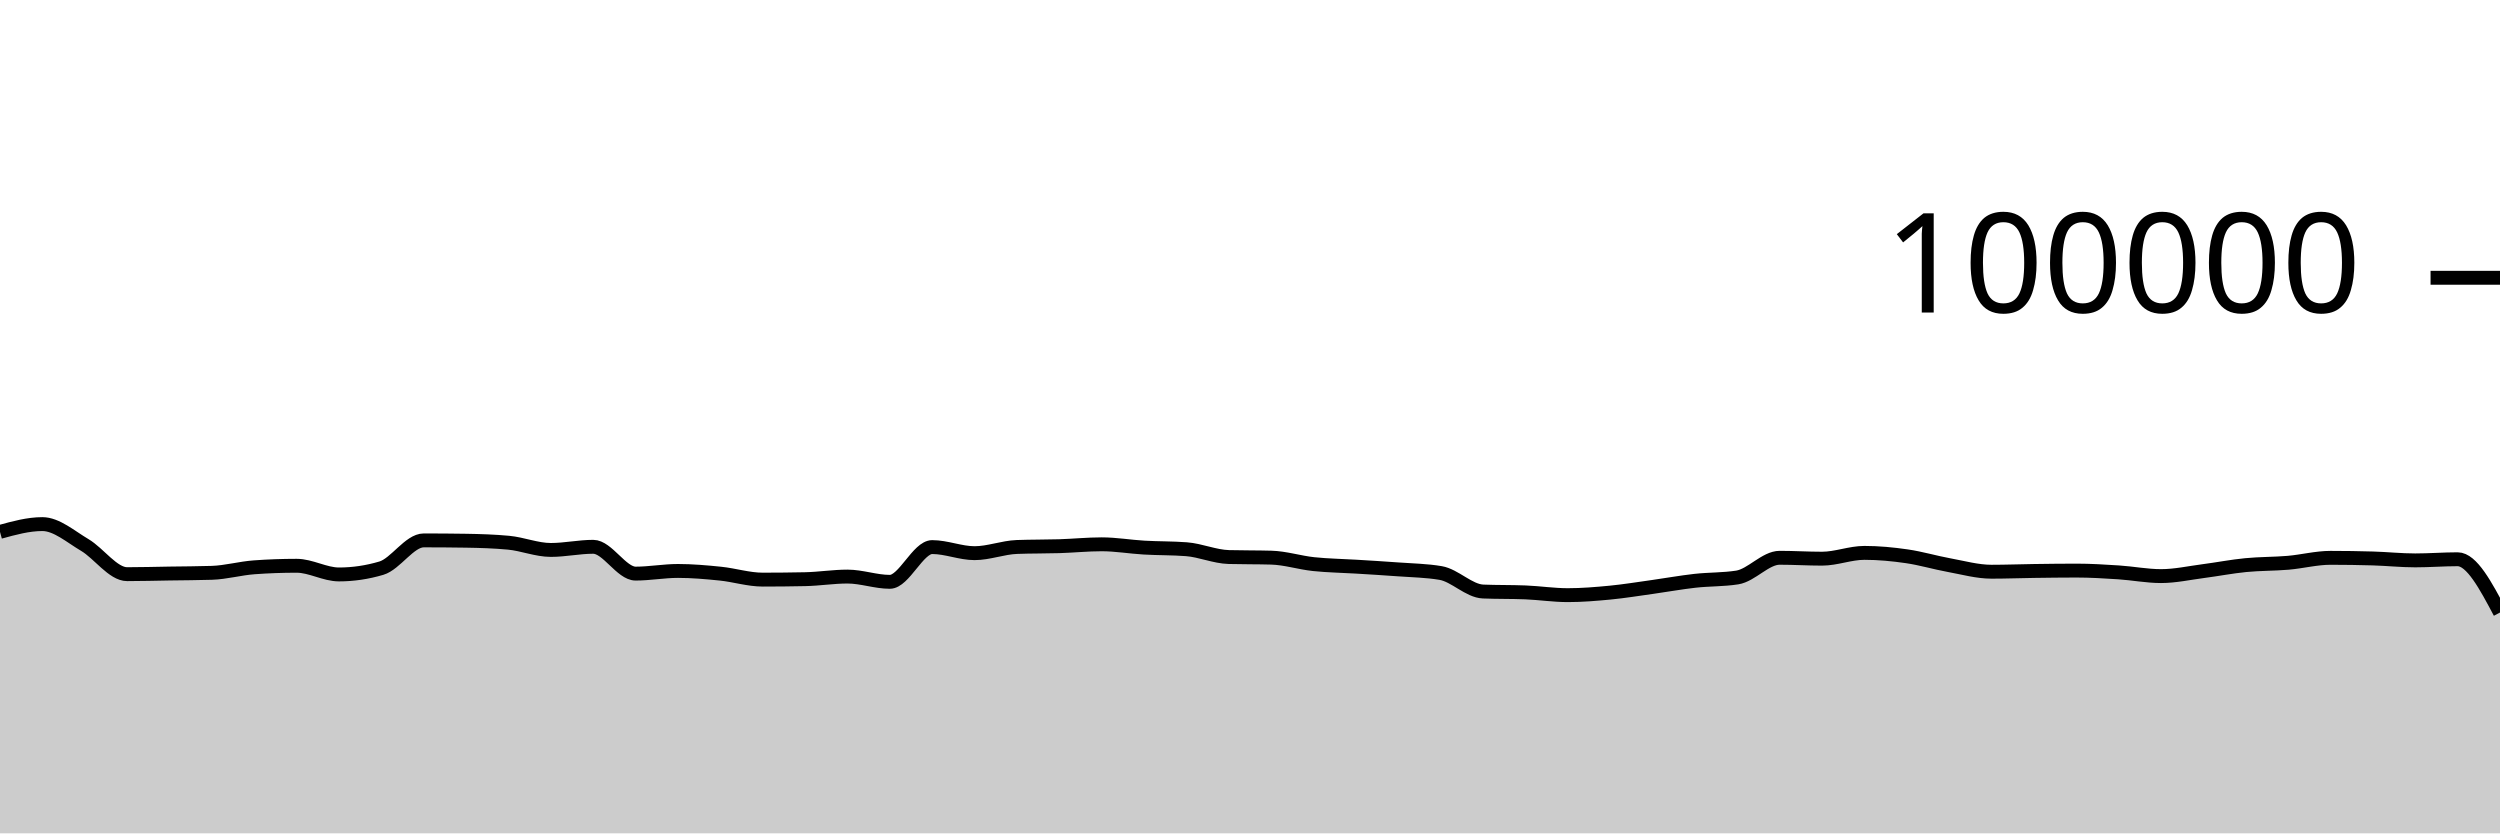
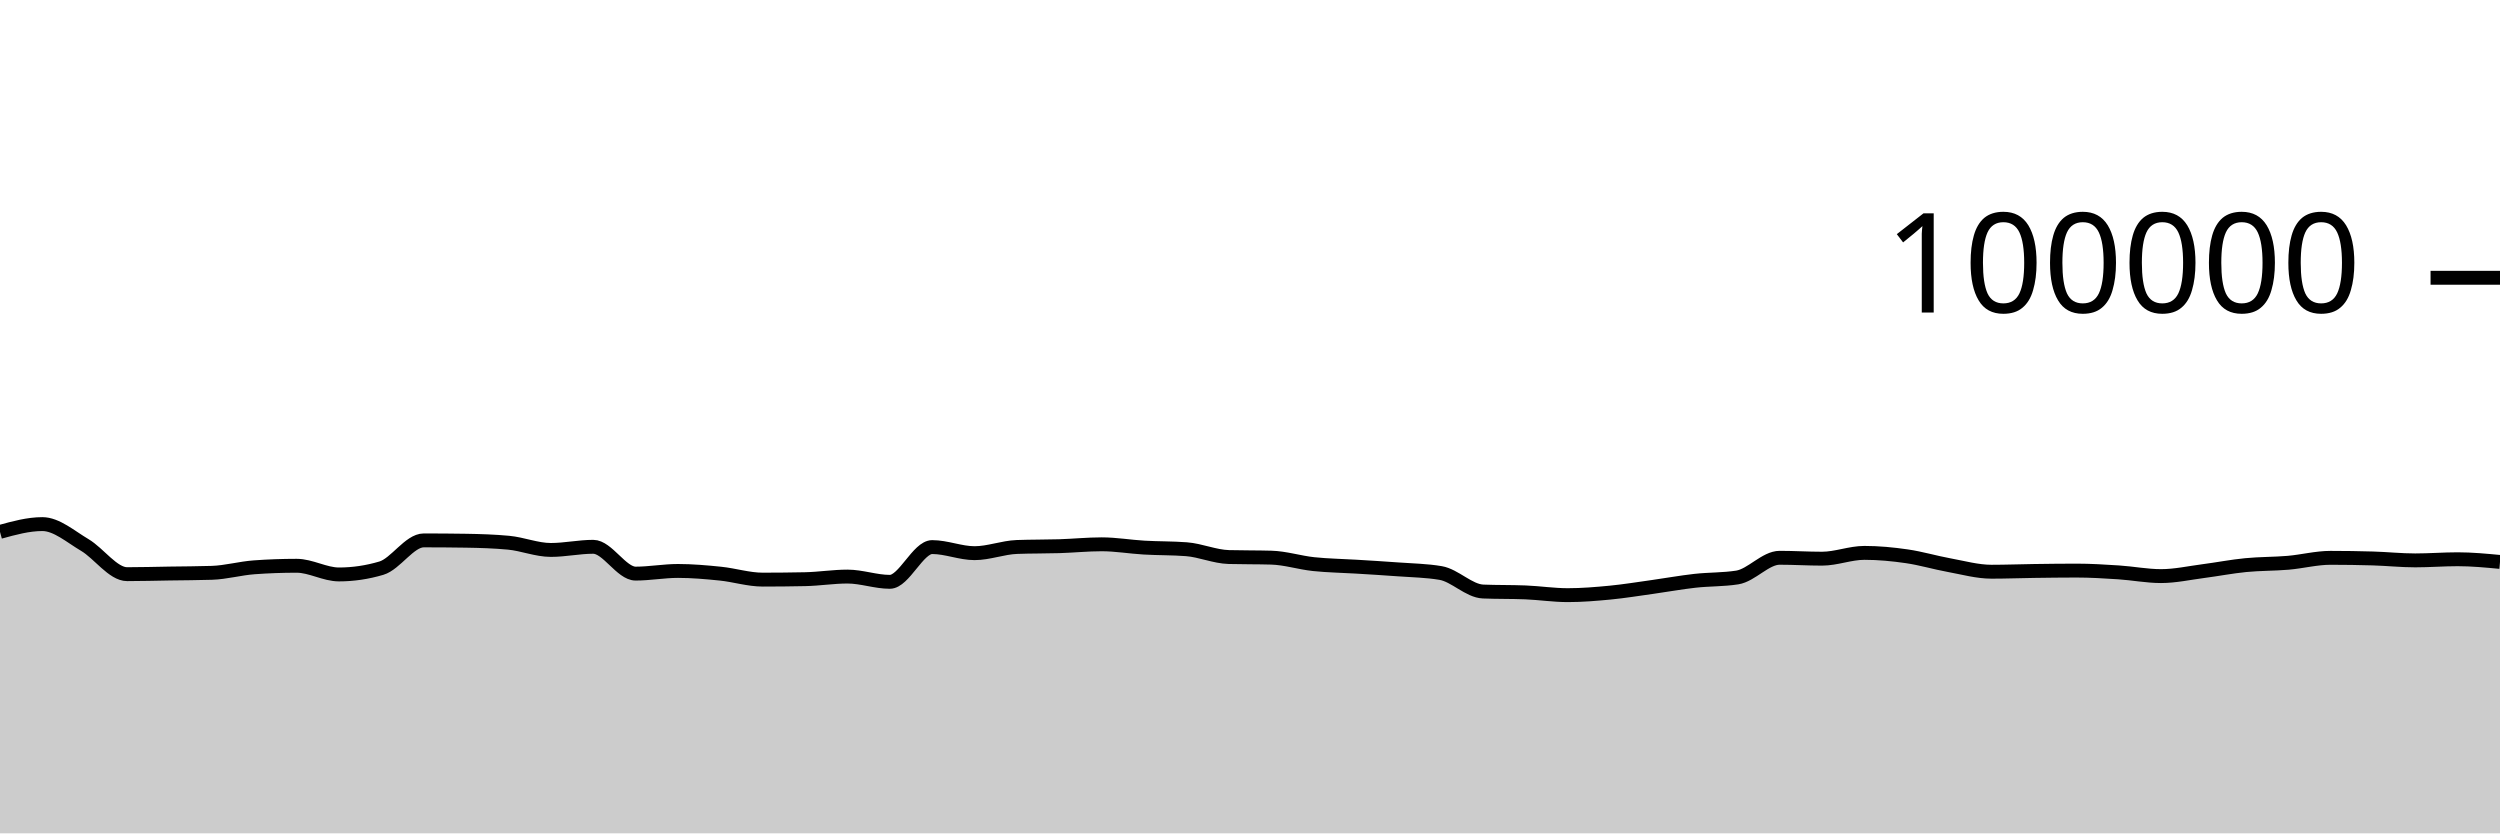
<svg xmlns="http://www.w3.org/2000/svg" viewBox="0 0 180 60">
  <g transform="translate(0,20)">
-     <path class="area" fill="rgba(0, 0, 0, 0.2)" d="M0,18.296C1.017,18.016,2.034,17.735,3.051,17.735C4.068,17.735,5.085,18.638,6.102,19.238C7.119,19.839,8.136,21.34,9.153,21.34C10.169,21.34,11.186,21.31,12.203,21.294C13.22,21.278,14.237,21.278,15.254,21.244C16.271,21.211,17.288,20.92,18.305,20.846C19.322,20.772,20.339,20.735,21.356,20.735C22.373,20.735,23.39,21.36,24.407,21.36C25.424,21.36,26.441,21.209,27.458,20.908C28.475,20.607,29.492,18.908,30.508,18.908C31.525,18.908,32.542,18.916,33.559,18.932C34.576,18.949,35.593,18.98,36.61,19.075C37.627,19.17,38.644,19.596,39.661,19.596C40.678,19.596,41.695,19.369,42.712,19.369C43.729,19.369,44.746,21.3,45.763,21.3C46.78,21.3,47.797,21.108,48.814,21.108C49.831,21.108,50.847,21.198,51.864,21.302C52.881,21.406,53.898,21.733,54.915,21.733C55.932,21.733,56.949,21.722,57.966,21.701C58.983,21.68,60,21.513,61.017,21.513C62.034,21.513,63.051,21.892,64.068,21.892C65.085,21.892,66.102,19.39,67.119,19.39C68.136,19.39,69.153,19.828,70.169,19.828C71.186,19.828,72.203,19.419,73.22,19.382C74.237,19.344,75.254,19.357,76.271,19.326C77.288,19.294,78.305,19.19,79.322,19.19C80.339,19.19,81.356,19.368,82.373,19.427C83.39,19.486,84.407,19.466,85.424,19.544C86.441,19.623,87.458,20.079,88.475,20.107C89.492,20.135,90.508,20.121,91.525,20.15C92.542,20.178,93.559,20.508,94.576,20.616C95.593,20.724,96.61,20.735,97.627,20.798C98.644,20.861,99.661,20.919,100.678,20.996C101.695,21.072,102.712,21.083,103.729,21.257C104.746,21.431,105.763,22.548,106.78,22.59C107.797,22.632,108.814,22.611,109.831,22.652C110.847,22.694,111.864,22.851,112.881,22.851C113.898,22.851,114.915,22.766,115.932,22.668C116.949,22.569,117.966,22.402,118.983,22.26C120,22.118,121.017,21.932,122.034,21.818C123.051,21.704,124.068,21.738,125.085,21.578C126.102,21.417,127.119,20.16,128.136,20.16C129.153,20.16,130.169,20.225,131.186,20.225C132.203,20.225,133.22,19.807,134.237,19.807C135.254,19.807,136.271,19.904,137.288,20.052C138.305,20.199,139.322,20.506,140.339,20.691C141.356,20.877,142.373,21.164,143.39,21.164C144.407,21.164,145.424,21.124,146.441,21.11C147.458,21.096,148.475,21.082,149.492,21.082C150.508,21.082,151.525,21.145,152.542,21.211C153.559,21.277,154.576,21.479,155.593,21.479C156.61,21.479,157.627,21.251,158.644,21.119C159.661,20.987,160.678,20.787,161.695,20.688C162.712,20.588,163.729,20.607,164.746,20.52C165.763,20.432,166.78,20.164,167.797,20.164C168.814,20.164,169.831,20.179,170.847,20.209C171.864,20.239,172.881,20.348,173.898,20.348C174.915,20.348,175.932,20.266,176.949,20.266C177.966,20.266,178.983,22.184,180,24.101L180,40C178.983,40,177.966,40,176.949,40C175.932,40,174.915,40,173.898,40C172.881,40,171.864,40,170.847,40C169.831,40,168.814,40,167.797,40C166.78,40,165.763,40,164.746,40C163.729,40,162.712,40,161.695,40C160.678,40,159.661,40,158.644,40C157.627,40,156.61,40,155.593,40C154.576,40,153.559,40,152.542,40C151.525,40,150.508,40,149.492,40C148.475,40,147.458,40,146.441,40C145.424,40,144.407,40,143.39,40C142.373,40,141.356,40,140.339,40C139.322,40,138.305,40,137.288,40C136.271,40,135.254,40,134.237,40C133.22,40,132.203,40,131.186,40C130.169,40,129.153,40,128.136,40C127.119,40,126.102,40,125.085,40C124.068,40,123.051,40,122.034,40C121.017,40,120,40,118.983,40C117.966,40,116.949,40,115.932,40C114.915,40,113.898,40,112.881,40C111.864,40,110.847,40,109.831,40C108.814,40,107.797,40,106.78,40C105.763,40,104.746,40,103.729,40C102.712,40,101.695,40,100.678,40C99.661,40,98.644,40,97.627,40C96.61,40,95.593,40,94.576,40C93.559,40,92.542,40,91.525,40C90.508,40,89.492,40,88.475,40C87.458,40,86.441,40,85.424,40C84.407,40,83.39,40,82.373,40C81.356,40,80.339,40,79.322,40C78.305,40,77.288,40,76.271,40C75.254,40,74.237,40,73.22,40C72.203,40,71.186,40,70.169,40C69.153,40,68.136,40,67.119,40C66.102,40,65.085,40,64.068,40C63.051,40,62.034,40,61.017,40C60,40,58.983,40,57.966,40C56.949,40,55.932,40,54.915,40C53.898,40,52.881,40,51.864,40C50.847,40,49.831,40,48.814,40C47.797,40,46.78,40,45.763,40C44.746,40,43.729,40,42.712,40C41.695,40,40.678,40,39.661,40C38.644,40,37.627,40,36.61,40C35.593,40,34.576,40,33.559,40C32.542,40,31.525,40,30.508,40C29.492,40,28.475,40,27.458,40C26.441,40,25.424,40,24.407,40C23.39,40,22.373,40,21.356,40C20.339,40,19.322,40,18.305,40C17.288,40,16.271,40,15.254,40C14.237,40,13.22,40,12.203,40C11.186,40,10.169,40,9.153,40C8.136,40,7.119,40,6.102,40C5.085,40,4.068,40,3.051,40C2.034,40,1.017,40,0,40Z" />
-     <path class="line" stroke="black" fill="none" d="M0,18.296C1.017,18.016,2.034,17.735,3.051,17.735C4.068,17.735,5.085,18.638,6.102,19.238C7.119,19.839,8.136,21.34,9.153,21.34C10.169,21.34,11.186,21.31,12.203,21.294C13.22,21.278,14.237,21.278,15.254,21.244C16.271,21.211,17.288,20.92,18.305,20.846C19.322,20.772,20.339,20.735,21.356,20.735C22.373,20.735,23.39,21.36,24.407,21.36C25.424,21.36,26.441,21.209,27.458,20.908C28.475,20.607,29.492,18.908,30.508,18.908C31.525,18.908,32.542,18.916,33.559,18.932C34.576,18.949,35.593,18.98,36.61,19.075C37.627,19.17,38.644,19.596,39.661,19.596C40.678,19.596,41.695,19.369,42.712,19.369C43.729,19.369,44.746,21.3,45.763,21.3C46.78,21.3,47.797,21.108,48.814,21.108C49.831,21.108,50.847,21.198,51.864,21.302C52.881,21.406,53.898,21.733,54.915,21.733C55.932,21.733,56.949,21.722,57.966,21.701C58.983,21.68,60,21.513,61.017,21.513C62.034,21.513,63.051,21.892,64.068,21.892C65.085,21.892,66.102,19.39,67.119,19.39C68.136,19.39,69.153,19.828,70.169,19.828C71.186,19.828,72.203,19.419,73.22,19.382C74.237,19.344,75.254,19.357,76.271,19.326C77.288,19.294,78.305,19.19,79.322,19.19C80.339,19.19,81.356,19.368,82.373,19.427C83.39,19.486,84.407,19.466,85.424,19.544C86.441,19.623,87.458,20.079,88.475,20.107C89.492,20.135,90.508,20.121,91.525,20.15C92.542,20.178,93.559,20.508,94.576,20.616C95.593,20.724,96.61,20.735,97.627,20.798C98.644,20.861,99.661,20.919,100.678,20.996C101.695,21.072,102.712,21.083,103.729,21.257C104.746,21.431,105.763,22.548,106.78,22.59C107.797,22.632,108.814,22.611,109.831,22.652C110.847,22.694,111.864,22.851,112.881,22.851C113.898,22.851,114.915,22.766,115.932,22.668C116.949,22.569,117.966,22.402,118.983,22.26C120,22.118,121.017,21.932,122.034,21.818C123.051,21.704,124.068,21.738,125.085,21.578C126.102,21.417,127.119,20.16,128.136,20.16C129.153,20.16,130.169,20.225,131.186,20.225C132.203,20.225,133.22,19.807,134.237,19.807C135.254,19.807,136.271,19.904,137.288,20.052C138.305,20.199,139.322,20.506,140.339,20.691C141.356,20.877,142.373,21.164,143.39,21.164C144.407,21.164,145.424,21.124,146.441,21.11C147.458,21.096,148.475,21.082,149.492,21.082C150.508,21.082,151.525,21.145,152.542,21.211C153.559,21.277,154.576,21.479,155.593,21.479C156.61,21.479,157.627,21.251,158.644,21.119C159.661,20.987,160.678,20.787,161.695,20.688C162.712,20.588,163.729,20.607,164.746,20.52C165.763,20.432,166.78,20.164,167.797,20.164C168.814,20.164,169.831,20.179,170.847,20.209C171.864,20.239,172.881,20.348,173.898,20.348C174.915,20.348,175.932,20.266,176.949,20.266C177.966,20.266,178.983,22.184,180,24.101" />
+     <path class="area" fill="rgba(0, 0, 0, 0.2)" d="M0,18.296C1.017,18.016,2.034,17.735,3.051,17.735C4.068,17.735,5.085,18.638,6.102,19.238C7.119,19.839,8.136,21.34,9.153,21.34C10.169,21.34,11.186,21.31,12.203,21.294C13.22,21.278,14.237,21.278,15.254,21.244C16.271,21.211,17.288,20.92,18.305,20.846C19.322,20.772,20.339,20.735,21.356,20.735C22.373,20.735,23.39,21.36,24.407,21.36C25.424,21.36,26.441,21.209,27.458,20.908C28.475,20.607,29.492,18.908,30.508,18.908C31.525,18.908,32.542,18.916,33.559,18.932C34.576,18.949,35.593,18.98,36.61,19.075C37.627,19.17,38.644,19.596,39.661,19.596C40.678,19.596,41.695,19.369,42.712,19.369C43.729,19.369,44.746,21.3,45.763,21.3C46.78,21.3,47.797,21.108,48.814,21.108C49.831,21.108,50.847,21.198,51.864,21.302C52.881,21.406,53.898,21.733,54.915,21.733C55.932,21.733,56.949,21.722,57.966,21.701C58.983,21.68,60,21.513,61.017,21.513C62.034,21.513,63.051,21.892,64.068,21.892C65.085,21.892,66.102,19.39,67.119,19.39C68.136,19.39,69.153,19.828,70.169,19.828C71.186,19.828,72.203,19.419,73.22,19.382C74.237,19.344,75.254,19.357,76.271,19.326C77.288,19.294,78.305,19.19,79.322,19.19C80.339,19.19,81.356,19.368,82.373,19.427C83.39,19.486,84.407,19.466,85.424,19.544C86.441,19.623,87.458,20.079,88.475,20.107C89.492,20.135,90.508,20.121,91.525,20.15C92.542,20.178,93.559,20.508,94.576,20.616C95.593,20.724,96.61,20.735,97.627,20.798C98.644,20.861,99.661,20.919,100.678,20.996C101.695,21.072,102.712,21.083,103.729,21.257C104.746,21.431,105.763,22.548,106.78,22.59C107.797,22.632,108.814,22.611,109.831,22.652C110.847,22.694,111.864,22.851,112.881,22.851C113.898,22.851,114.915,22.766,115.932,22.668C116.949,22.569,117.966,22.402,118.983,22.26C120,22.118,121.017,21.932,122.034,21.818C123.051,21.704,124.068,21.738,125.085,21.578C126.102,21.417,127.119,20.16,128.136,20.16C129.153,20.16,130.169,20.225,131.186,20.225C132.203,20.225,133.22,19.807,134.237,19.807C135.254,19.807,136.271,19.904,137.288,20.052C138.305,20.199,139.322,20.506,140.339,20.691C141.356,20.877,142.373,21.164,143.39,21.164C144.407,21.164,145.424,21.124,146.441,21.11C147.458,21.096,148.475,21.082,149.492,21.082C150.508,21.082,151.525,21.145,152.542,21.211C153.559,21.277,154.576,21.479,155.593,21.479C156.61,21.479,157.627,21.251,158.644,21.119C159.661,20.987,160.678,20.787,161.695,20.688C162.712,20.588,163.729,20.607,164.746,20.52C165.763,20.432,166.78,20.164,167.797,20.164C168.814,20.164,169.831,20.179,170.847,20.209C171.864,20.239,172.881,20.348,173.898,20.348C174.915,20.348,175.932,20.266,176.949,20.266C177.966,20.266,178.983,20.363,180,20.459L180,40C178.983,40,177.966,40,176.949,40C175.932,40,174.915,40,173.898,40C172.881,40,171.864,40,170.847,40C169.831,40,168.814,40,167.797,40C166.78,40,165.763,40,164.746,40C163.729,40,162.712,40,161.695,40C160.678,40,159.661,40,158.644,40C157.627,40,156.61,40,155.593,40C154.576,40,153.559,40,152.542,40C151.525,40,150.508,40,149.492,40C148.475,40,147.458,40,146.441,40C145.424,40,144.407,40,143.39,40C142.373,40,141.356,40,140.339,40C139.322,40,138.305,40,137.288,40C136.271,40,135.254,40,134.237,40C133.22,40,132.203,40,131.186,40C130.169,40,129.153,40,128.136,40C127.119,40,126.102,40,125.085,40C124.068,40,123.051,40,122.034,40C121.017,40,120,40,118.983,40C117.966,40,116.949,40,115.932,40C114.915,40,113.898,40,112.881,40C111.864,40,110.847,40,109.831,40C108.814,40,107.797,40,106.78,40C105.763,40,104.746,40,103.729,40C102.712,40,101.695,40,100.678,40C99.661,40,98.644,40,97.627,40C96.61,40,95.593,40,94.576,40C93.559,40,92.542,40,91.525,40C90.508,40,89.492,40,88.475,40C87.458,40,86.441,40,85.424,40C84.407,40,83.39,40,82.373,40C81.356,40,80.339,40,79.322,40C78.305,40,77.288,40,76.271,40C75.254,40,74.237,40,73.22,40C72.203,40,71.186,40,70.169,40C69.153,40,68.136,40,67.119,40C66.102,40,65.085,40,64.068,40C63.051,40,62.034,40,61.017,40C60,40,58.983,40,57.966,40C56.949,40,55.932,40,54.915,40C53.898,40,52.881,40,51.864,40C50.847,40,49.831,40,48.814,40C47.797,40,46.78,40,45.763,40C44.746,40,43.729,40,42.712,40C41.695,40,40.678,40,39.661,40C38.644,40,37.627,40,36.61,40C35.593,40,34.576,40,33.559,40C32.542,40,31.525,40,30.508,40C29.492,40,28.475,40,27.458,40C26.441,40,25.424,40,24.407,40C23.39,40,22.373,40,21.356,40C20.339,40,19.322,40,18.305,40C17.288,40,16.271,40,15.254,40C14.237,40,13.22,40,12.203,40C11.186,40,10.169,40,9.153,40C8.136,40,7.119,40,6.102,40C5.085,40,4.068,40,3.051,40C2.034,40,1.017,40,0,40Z" />
+     <path class="line" stroke="black" fill="none" d="M0,18.296C1.017,18.016,2.034,17.735,3.051,17.735C4.068,17.735,5.085,18.638,6.102,19.238C7.119,19.839,8.136,21.34,9.153,21.34C10.169,21.34,11.186,21.31,12.203,21.294C13.22,21.278,14.237,21.278,15.254,21.244C16.271,21.211,17.288,20.92,18.305,20.846C19.322,20.772,20.339,20.735,21.356,20.735C22.373,20.735,23.39,21.36,24.407,21.36C25.424,21.36,26.441,21.209,27.458,20.908C28.475,20.607,29.492,18.908,30.508,18.908C31.525,18.908,32.542,18.916,33.559,18.932C34.576,18.949,35.593,18.98,36.61,19.075C37.627,19.17,38.644,19.596,39.661,19.596C40.678,19.596,41.695,19.369,42.712,19.369C43.729,19.369,44.746,21.3,45.763,21.3C46.78,21.3,47.797,21.108,48.814,21.108C49.831,21.108,50.847,21.198,51.864,21.302C52.881,21.406,53.898,21.733,54.915,21.733C55.932,21.733,56.949,21.722,57.966,21.701C58.983,21.68,60,21.513,61.017,21.513C62.034,21.513,63.051,21.892,64.068,21.892C65.085,21.892,66.102,19.39,67.119,19.39C68.136,19.39,69.153,19.828,70.169,19.828C71.186,19.828,72.203,19.419,73.22,19.382C74.237,19.344,75.254,19.357,76.271,19.326C77.288,19.294,78.305,19.19,79.322,19.19C80.339,19.19,81.356,19.368,82.373,19.427C83.39,19.486,84.407,19.466,85.424,19.544C86.441,19.623,87.458,20.079,88.475,20.107C89.492,20.135,90.508,20.121,91.525,20.15C92.542,20.178,93.559,20.508,94.576,20.616C95.593,20.724,96.61,20.735,97.627,20.798C98.644,20.861,99.661,20.919,100.678,20.996C101.695,21.072,102.712,21.083,103.729,21.257C104.746,21.431,105.763,22.548,106.78,22.59C107.797,22.632,108.814,22.611,109.831,22.652C110.847,22.694,111.864,22.851,112.881,22.851C113.898,22.851,114.915,22.766,115.932,22.668C116.949,22.569,117.966,22.402,118.983,22.26C120,22.118,121.017,21.932,122.034,21.818C123.051,21.704,124.068,21.738,125.085,21.578C126.102,21.417,127.119,20.16,128.136,20.16C129.153,20.16,130.169,20.225,131.186,20.225C132.203,20.225,133.22,19.807,134.237,19.807C135.254,19.807,136.271,19.904,137.288,20.052C138.305,20.199,139.322,20.506,140.339,20.691C141.356,20.877,142.373,21.164,143.39,21.164C144.407,21.164,145.424,21.124,146.441,21.11C147.458,21.096,148.475,21.082,149.492,21.082C150.508,21.082,151.525,21.145,152.542,21.211C153.559,21.277,154.576,21.479,155.593,21.479C156.61,21.479,157.627,21.251,158.644,21.119C159.661,20.987,160.678,20.787,161.695,20.688C162.712,20.588,163.729,20.607,164.746,20.52C165.763,20.432,166.78,20.164,167.797,20.164C168.814,20.164,169.831,20.179,170.847,20.209C171.864,20.239,172.881,20.348,173.898,20.348C174.915,20.348,175.932,20.266,176.949,20.266C177.966,20.266,178.983,20.363,180,20.459" />
    <path class="axis-ceiling" stroke-width="1" stroke="black" fill="none" d="M175,0L180,0" />
    <text class="axis-ceiling-label" font-family="sans-serif" text-anchor="end" font-size="10px" x="170" y="2.5">100000</text>
  </g>
</svg>
